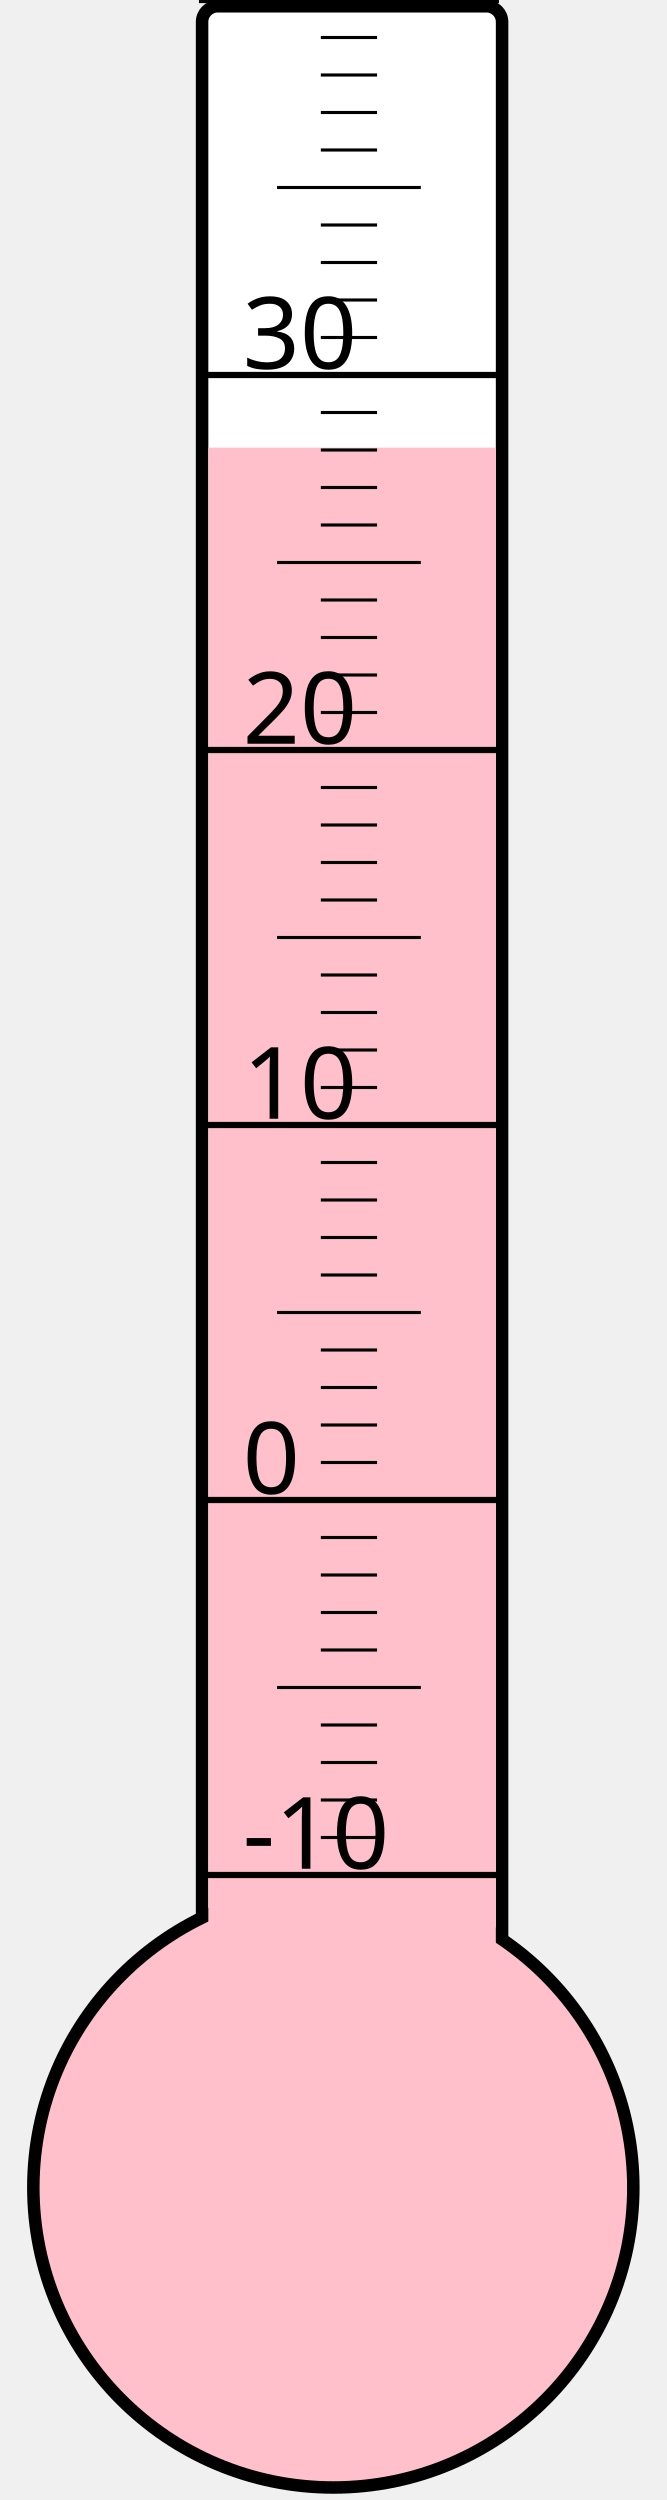
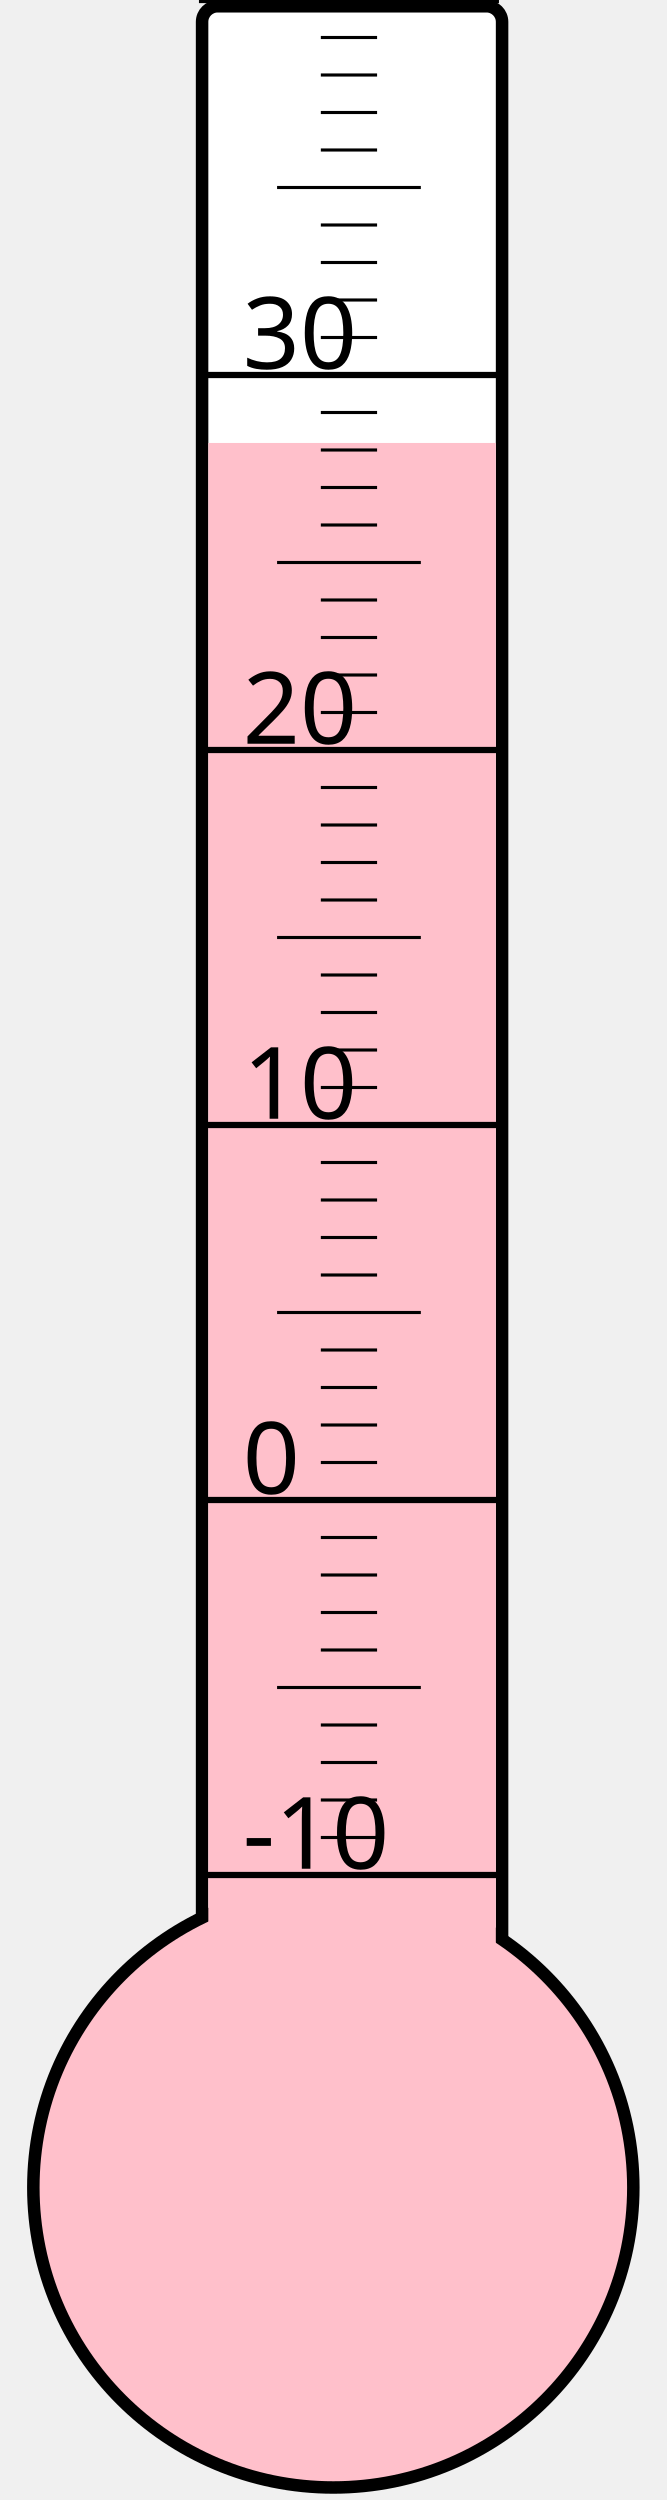
<svg xmlns="http://www.w3.org/2000/svg" width="40px" height="150px" viewBox="0 0 200 800">
  <rect width="200" height="800" x="0" y="0" style="fill: #ffffeb; fill-opacity: 0;" />
  <rect width="96" height="680" x="58" y="2" rx="5" ry="5" style="fill: white; fill-opacity: 1; stroke: black; stroke-width: 4;" />
  <circle cx="100" cy="700" r="96" style="fill: pink; stroke: black; stroke-width: 4;" />
-   <rect width="92" height="556.75" x="60" y="143.25" style="fill: pink; fill-opacity: 1; stroke-width: 0;" />
+   <rect width="92" height="558.25" x="60" y="141.75" style="fill: pink; fill-opacity: 1; stroke-width: 0;" />
  <text x="71" y="598" style="font-family: sans-serif; font-size: 24pt;">-10</text>
  <text x="71" y="478" style="font-family: sans-serif; font-size: 24pt;">0</text>
  <text x="71" y="358" style="font-family: sans-serif; font-size: 24pt;">10</text>
  <text x="71" y="238" style="font-family: sans-serif; font-size: 24pt;">20</text>
  <text x="71" y="118" style="font-family: sans-serif; font-size: 24pt;">30</text>
  <g style="stroke: black;">
    <line x1="57" y1="600" x2="153" y2="600" style="stroke-width: 2;" />
    <line x1="96" y1="588" x2="114" y2="588" style="stroke-width: 1;" />
    <line x1="96" y1="576" x2="114" y2="576" style="stroke-width: 1;" />
    <line x1="96" y1="564" x2="114" y2="564" style="stroke-width: 1;" />
    <line x1="96" y1="552" x2="114" y2="552" style="stroke-width: 1;" />
    <line x1="82" y1="540" x2="128" y2="540" style="stroke-width: 1;" />
    <line x1="96" y1="528" x2="114" y2="528" style="stroke-width: 1;" />
    <line x1="96" y1="516" x2="114" y2="516" style="stroke-width: 1;" />
    <line x1="96" y1="504" x2="114" y2="504" style="stroke-width: 1;" />
    <line x1="96" y1="492" x2="114" y2="492" style="stroke-width: 1;" />
    <line x1="57" y1="480" x2="153" y2="480" style="stroke-width: 2;" />
    <line x1="96" y1="468" x2="114" y2="468" style="stroke-width: 1;" />
    <line x1="96" y1="456" x2="114" y2="456" style="stroke-width: 1;" />
    <line x1="96" y1="444" x2="114" y2="444" style="stroke-width: 1;" />
    <line x1="96" y1="432" x2="114" y2="432" style="stroke-width: 1;" />
    <line x1="82" y1="420" x2="128" y2="420" style="stroke-width: 1;" />
    <line x1="96" y1="408" x2="114" y2="408" style="stroke-width: 1;" />
    <line x1="96" y1="396" x2="114" y2="396" style="stroke-width: 1;" />
    <line x1="96" y1="384" x2="114" y2="384" style="stroke-width: 1;" />
    <line x1="96" y1="372" x2="114" y2="372" style="stroke-width: 1;" />
    <line x1="57" y1="360" x2="153" y2="360" style="stroke-width: 2;" />
    <line x1="96" y1="348" x2="114" y2="348" style="stroke-width: 1;" />
    <line x1="96" y1="336" x2="114" y2="336" style="stroke-width: 1;" />
    <line x1="96" y1="324" x2="114" y2="324" style="stroke-width: 1;" />
    <line x1="96" y1="312" x2="114" y2="312" style="stroke-width: 1;" />
    <line x1="82" y1="300" x2="128" y2="300" style="stroke-width: 1;" />
    <line x1="96" y1="288" x2="114" y2="288" style="stroke-width: 1;" />
    <line x1="96" y1="276" x2="114" y2="276" style="stroke-width: 1;" />
    <line x1="96" y1="264" x2="114" y2="264" style="stroke-width: 1;" />
    <line x1="96" y1="252" x2="114" y2="252" style="stroke-width: 1;" />
    <line x1="57" y1="240" x2="153" y2="240" style="stroke-width: 2;" />
    <line x1="96" y1="228" x2="114" y2="228" style="stroke-width: 1;" />
    <line x1="96" y1="216" x2="114" y2="216" style="stroke-width: 1;" />
    <line x1="96" y1="204" x2="114" y2="204" style="stroke-width: 1;" />
    <line x1="96" y1="192" x2="114" y2="192" style="stroke-width: 1;" />
    <line x1="82" y1="180" x2="128" y2="180" style="stroke-width: 1;" />
    <line x1="96" y1="168" x2="114" y2="168" style="stroke-width: 1;" />
    <line x1="96" y1="156" x2="114" y2="156" style="stroke-width: 1;" />
    <line x1="96" y1="144" x2="114" y2="144" style="stroke-width: 1;" />
    <line x1="96" y1="132" x2="114" y2="132" style="stroke-width: 1;" />
    <line x1="57" y1="120" x2="153" y2="120" style="stroke-width: 2;" />
    <line x1="96" y1="108" x2="114" y2="108" style="stroke-width: 1;" />
    <line x1="96" y1="96" x2="114" y2="96" style="stroke-width: 1;" />
    <line x1="96" y1="84" x2="114" y2="84" style="stroke-width: 1;" />
    <line x1="96" y1="72" x2="114" y2="72" style="stroke-width: 1;" />
    <line x1="82" y1="60" x2="128" y2="60" style="stroke-width: 1;" />
    <line x1="96" y1="48" x2="114" y2="48" style="stroke-width: 1;" />
    <line x1="96" y1="36" x2="114" y2="36" style="stroke-width: 1;" />
    <line x1="96" y1="24" x2="114" y2="24" style="stroke-width: 1;" />
    <line x1="96" y1="12" x2="114" y2="12" style="stroke-width: 1;" />
    <line x1="57" y1="0" x2="153" y2="0" style="stroke-width: 2;" />
  </g>
</svg>
